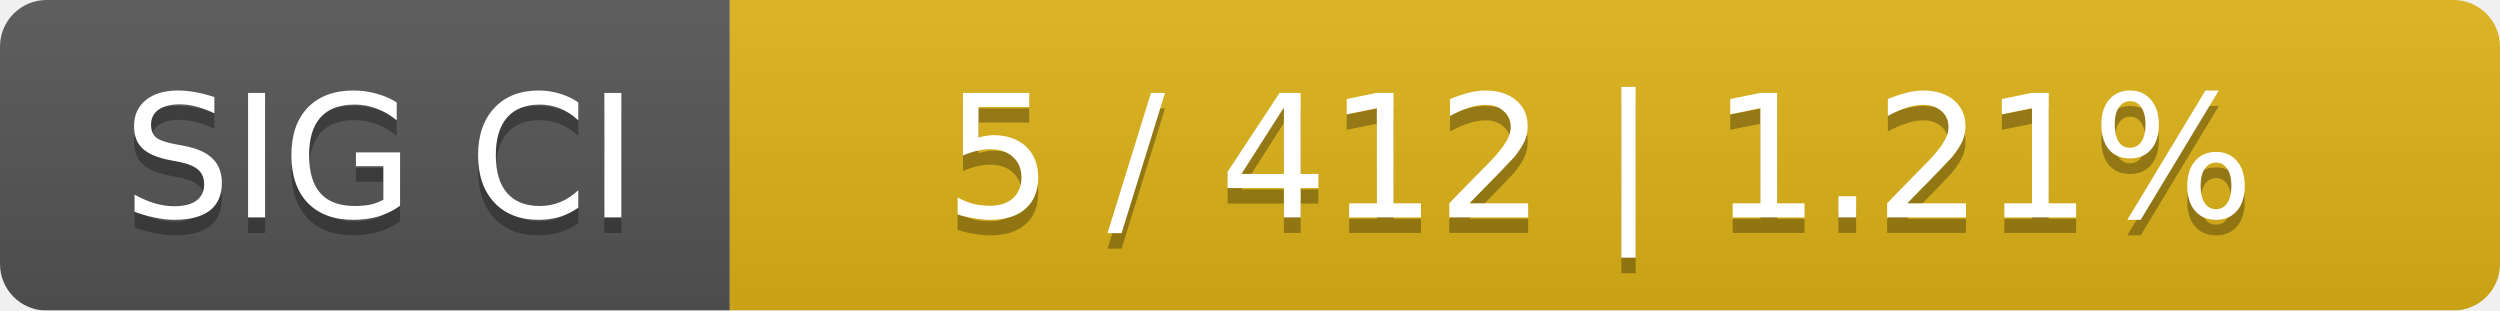
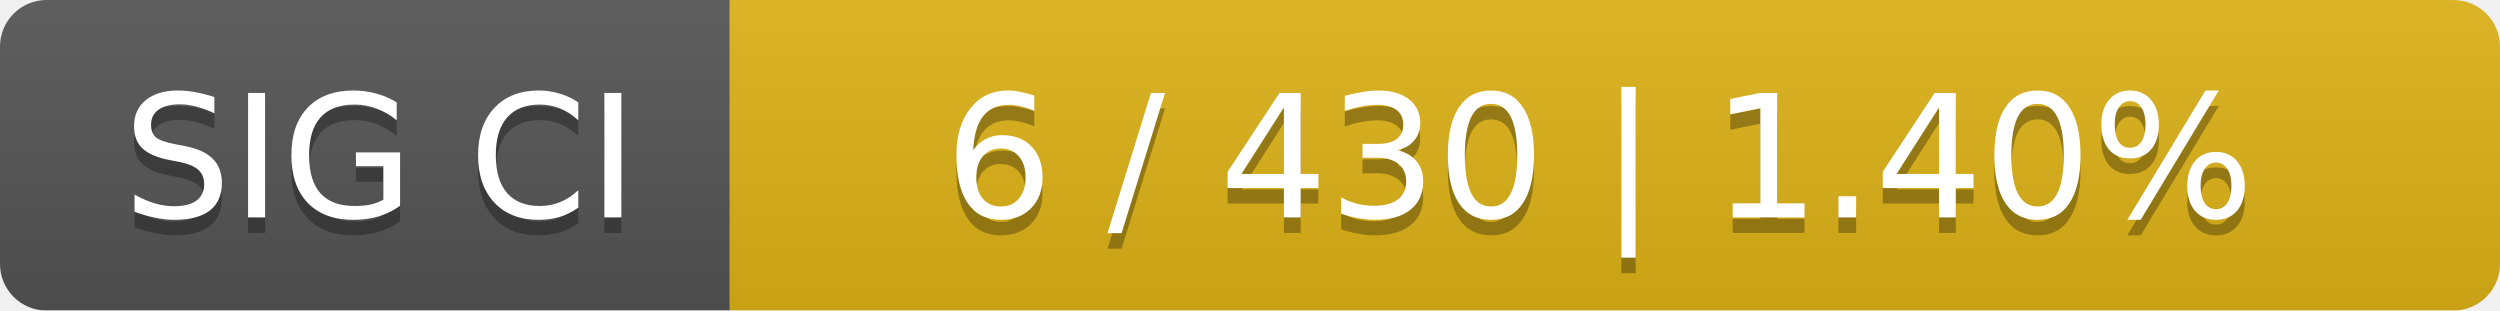
<svg xmlns="http://www.w3.org/2000/svg" width="161" height="20">
  <linearGradient id="smooth" x2="0" y2="100%">
    <stop offset="0" stop-color="#bbb" stop-opacity=".1" />
    <stop offset="1" stop-opacity=".1" />
  </linearGradient>
  <mask id="round">
    <rect width="161" height="20" rx="3" fill="#fff" />
  </mask>
  <g mask="url(#round)">
    <rect width="47" height="20" fill="#555" />
    <rect x="47" width="114" height="20" fill="#dfb317" />
    <rect width="161" height="20" fill="url(#smooth)" />
  </g>
  <g fill="#fff" text-anchor="middle" font-family="DejaVu Sans,Verdana,Geneva,sans-serif" font-size="11">
    <text x="24.5" y="15" fill="#010101" fill-opacity=".3">SIG CI</text>
    <text x="24.5" y="14">SIG CI</text>
-     <text x="103" y="15" fill="#010101" fill-opacity=".3">5 / 412    |    1.21%</text>
-     <text x="103" y="14">5 / 412    |    1.21%</text>
+     <text x="103" y="15" fill="#010101" fill-opacity=".3">6 / 430    |    1.40%</text>
+     <text x="103" y="14">6 / 430    |    1.40%</text>
  </g>
</svg>
